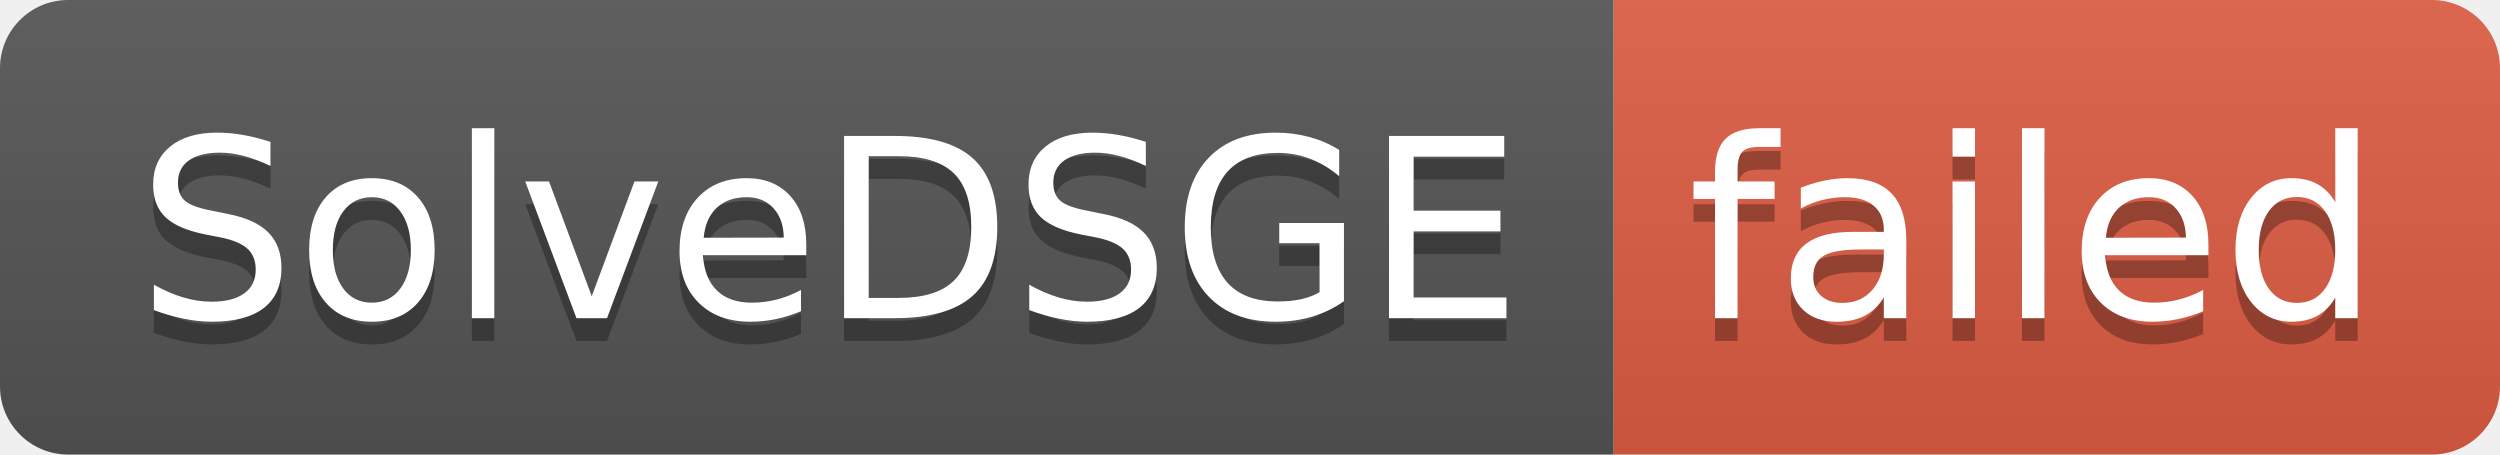
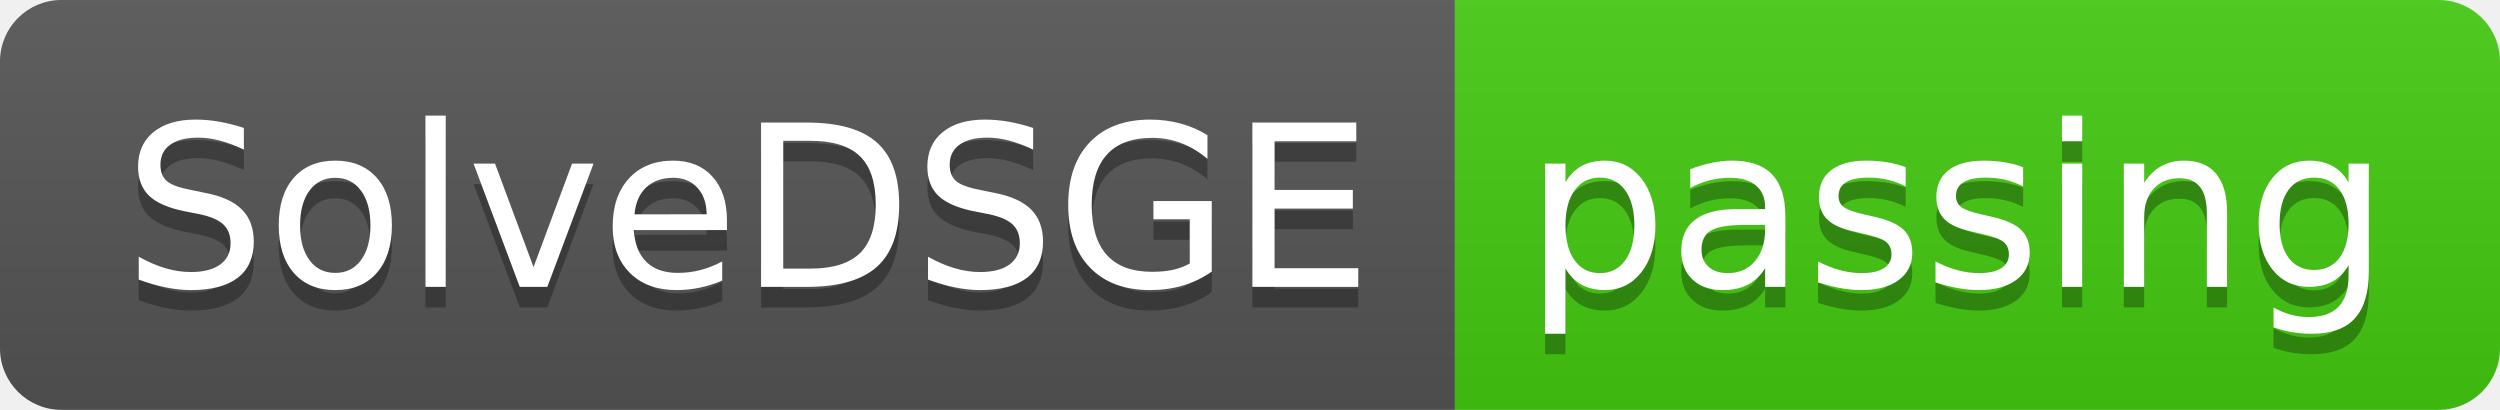
- <svg xmlns="http://www.w3.org/2000/svg" width="110" height="20" role="img" aria-label="SolveDSGE: failed">
+ <svg xmlns="http://www.w3.org/2000/svg" width="122" height="20" role="img" aria-label="SolveDSGE: passing">
  <linearGradient id="s" x2="0" y2="100%">
    <stop offset="0" stop-color="#bbb" stop-opacity=".1" />
    <stop offset="1" stop-opacity=".1" />
  </linearGradient>
  <clipPath id="r">
-     <rect width="110" height="20" rx="3" fill="#fff" />
+     <rect width="122" height="20" rx="3" fill="#fff" />
  </clipPath>
  <g clip-path="url(#r)">
    <rect width="71" height="20" fill="#555" />
-     <rect x="71" width="39" height="20" fill="#e05d44" />
-     <rect width="110" height="20" fill="url(#s)" />
+     <rect x="71" width="51" height="20" fill="#4c1" />
+     <rect width="122" height="20" fill="url(#s)" />
  </g>
  <g fill="#fff" text-anchor="middle" font-family="Verdana,Geneva,DejaVu Sans,sans-serif" text-rendering="geometricPrecision" font-size="110">
    <text aria-hidden="true" x="365" y="150" fill="#010101" fill-opacity=".3" transform="scale(.1)" textLength="610">SolveDSGE</text>
    <text x="365" y="140" transform="scale(.1)" fill="#fff" textLength="610">SolveDSGE</text>
-     <text aria-hidden="true" x="895" y="150" fill="#010101" fill-opacity=".3" transform="scale(.1)" textLength="290">failed</text>
-     <text x="895" y="140" transform="scale(.1)" fill="#fff" textLength="290">failed</text>
+     <text aria-hidden="true" x="955" y="150" fill="#010101" fill-opacity=".3" transform="scale(.1)" textLength="410">passing</text>
+     <text x="955" y="140" transform="scale(.1)" fill="#fff" textLength="410">passing</text>
  </g>
</svg>
